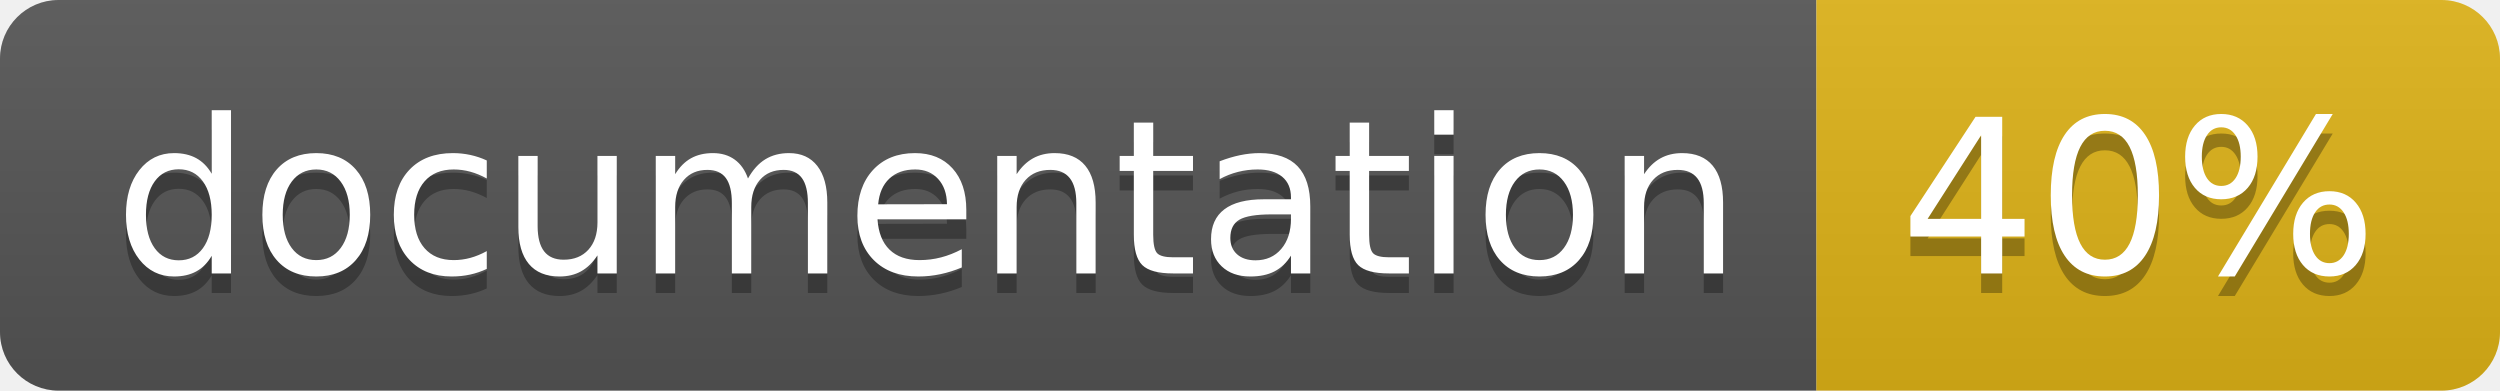
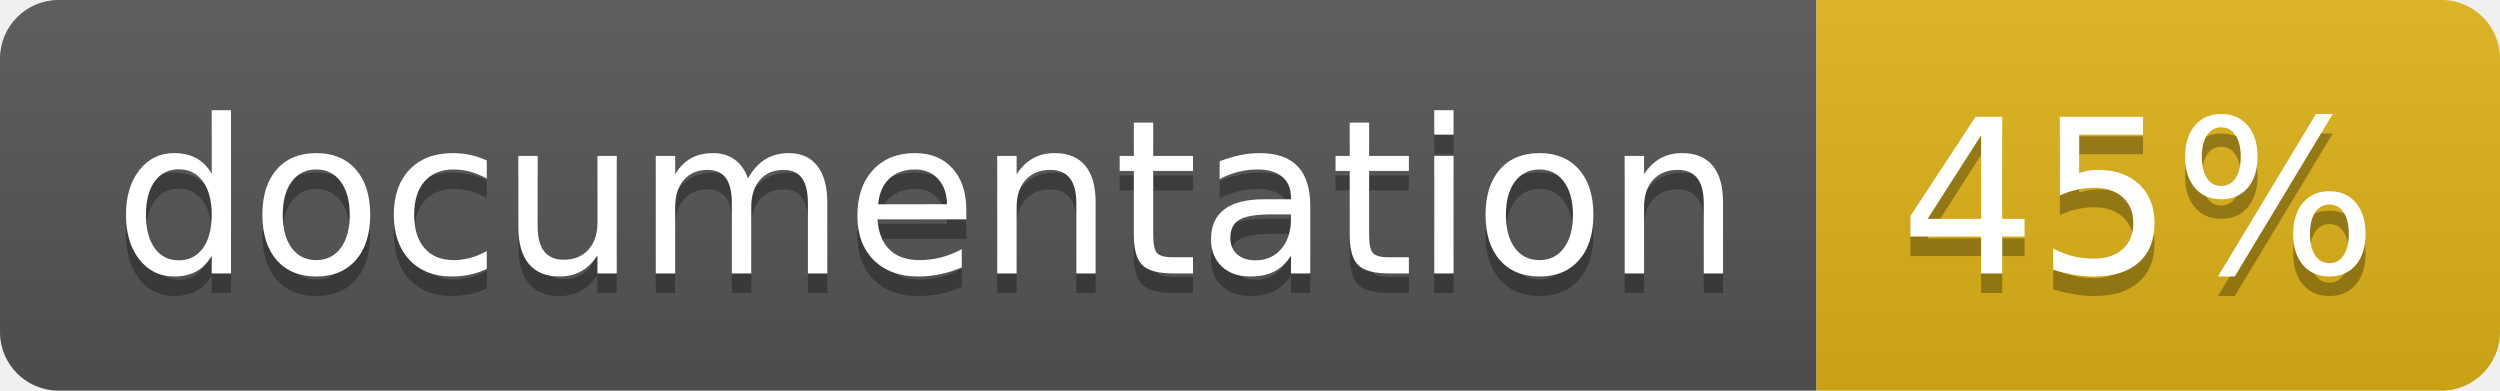
<svg xmlns="http://www.w3.org/2000/svg" width="128" height="20">
  <linearGradient id="b" x2="0" y2="100%">
    <stop offset="0" stop-color="#bbb" stop-opacity=".1" />
    <stop offset="1" stop-opacity=".1" />
  </linearGradient>
  <clipPath id="a">
    <rect width="128" height="20" rx="3" fill="#fff" />
  </clipPath>
  <g clip-path="url(#a)">
    <path fill="#555" d="M0 0h93v20H0z" />
    <path fill="#dfb317" d="M93 0h35v20H93z" />
    <path fill="url(#b)" d="M0 0h128v20H0z" />
  </g>
  <g fill="#fff" text-anchor="middle" font-family="DejaVu Sans,Verdana,Geneva,sans-serif" font-size="110">
    <text x="475" y="150" fill="#010101" fill-opacity=".3" transform="scale(.1)" textLength="830">
      documentation
    </text>
    <text x="475" y="140" transform="scale(.1)" textLength="830">
      documentation
    </text>
    <text x="1095" y="150" fill="#010101" fill-opacity=".3" transform="scale(.1)" textLength="250">
-       40%
+       45%
    </text>
    <text x="1095" y="140" transform="scale(.1)" textLength="250">
-       40%
+       45%
    </text>
  </g>
</svg>
